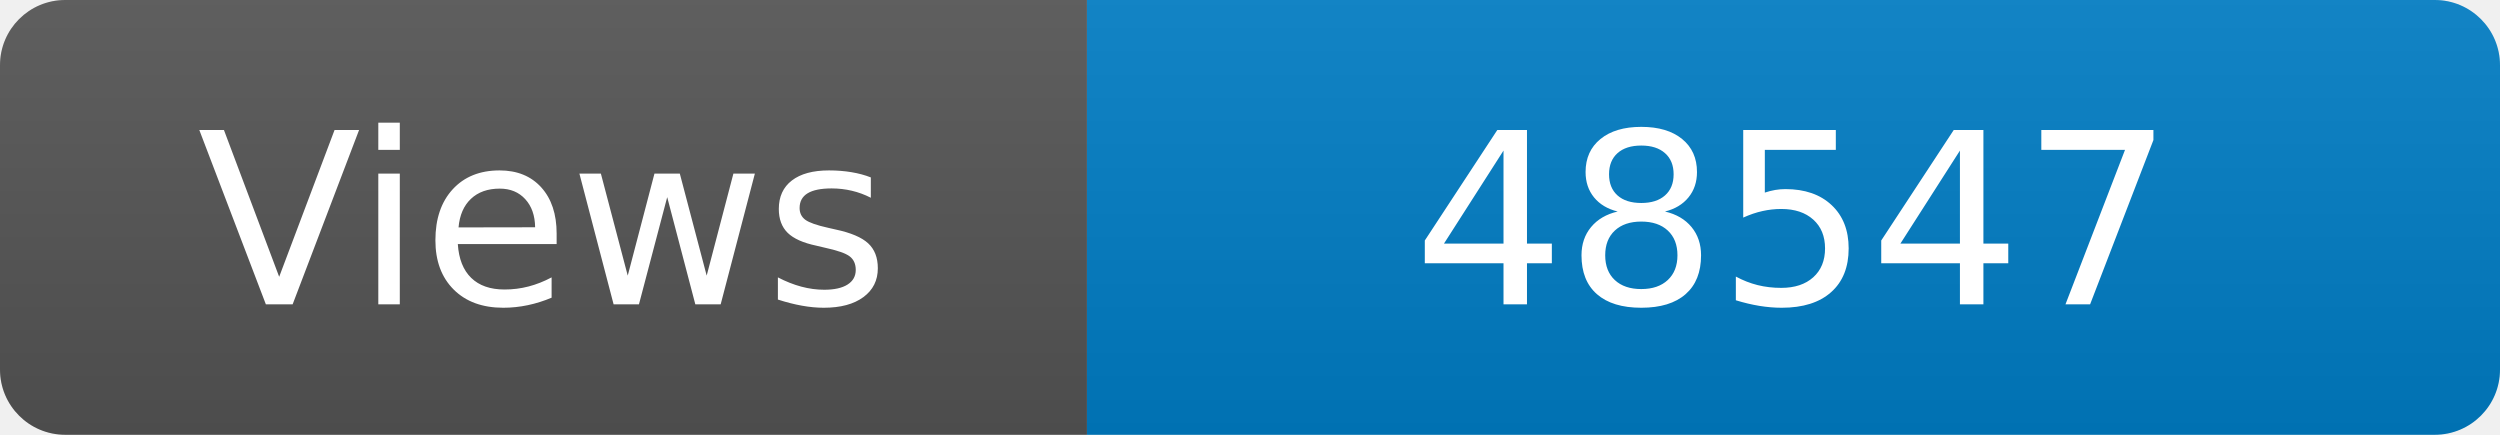
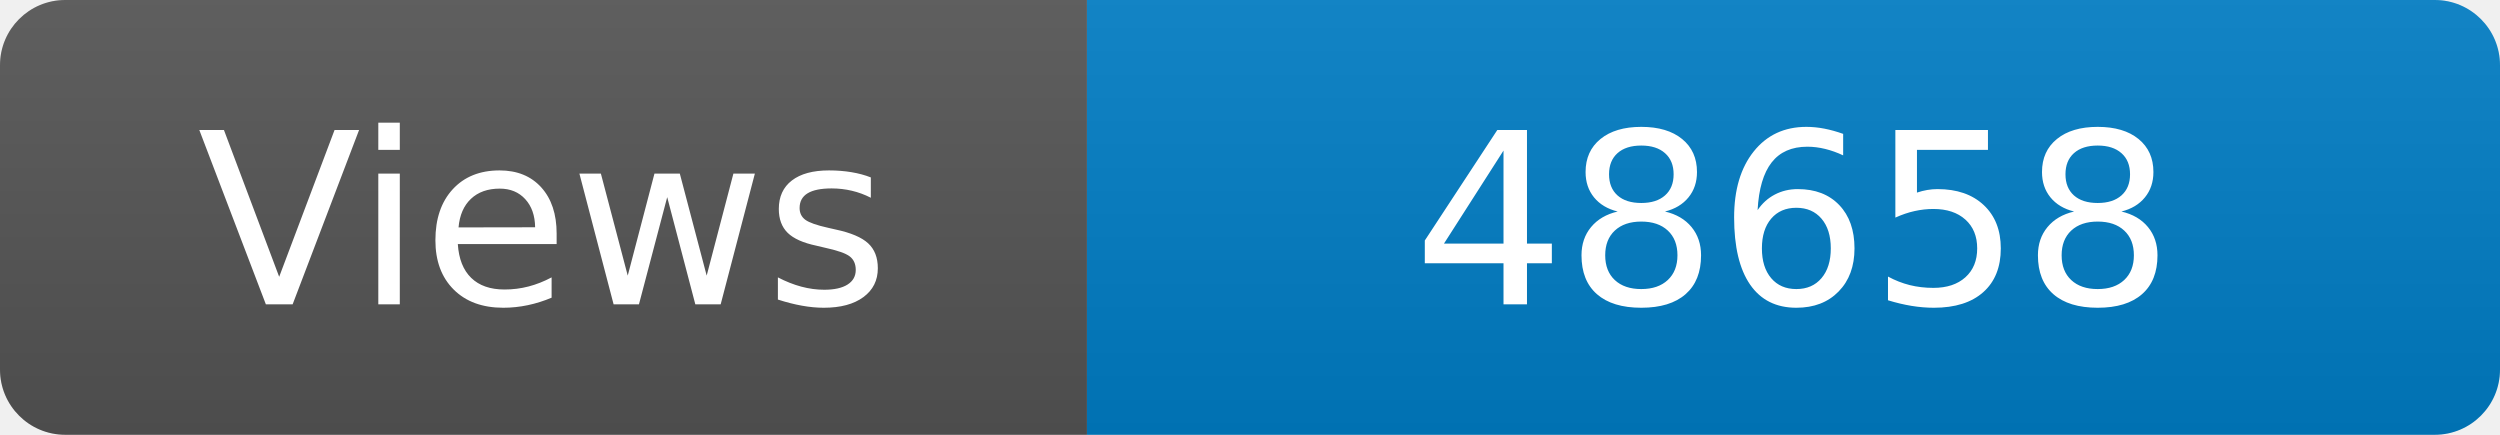
<svg xmlns="http://www.w3.org/2000/svg" width="115" height="20" role="img" aria-label="Maintained?: yes">
  <linearGradient id="s" x2="0" y2="100%">
    <stop offset="0" stop-color="#bbb" stop-opacity=".1" />
    <stop offset="1" stop-opacity=".1" />
  </linearGradient>
  <clipPath id="r">
    <rect width="115" height="20" rx="3" fill="#fff" />
  </clipPath>
  <g clip-path="url(#r)">
    <rect width="50" height="20" fill="#555" />
    <rect x="50" width="160" height="20" fill="#007ec6" />
    <rect width="115" height="20" fill="url(#s)" />
  </g>
  <g fill="#fff" text-anchor="middle" font-family="Verdana,Geneva,DejaVu Sans,sans-serif" font-size="110">
    <text x="250" y="140" transform="scale(.1)" fill="#fff">Views</text>
-     <text x="825" y="140" transform="scale(.1)" fill="#fff">48547</text>
+     <text x="825" y="140" transform="scale(.1)" fill="#fff">48658</text>
  </g>
</svg>
